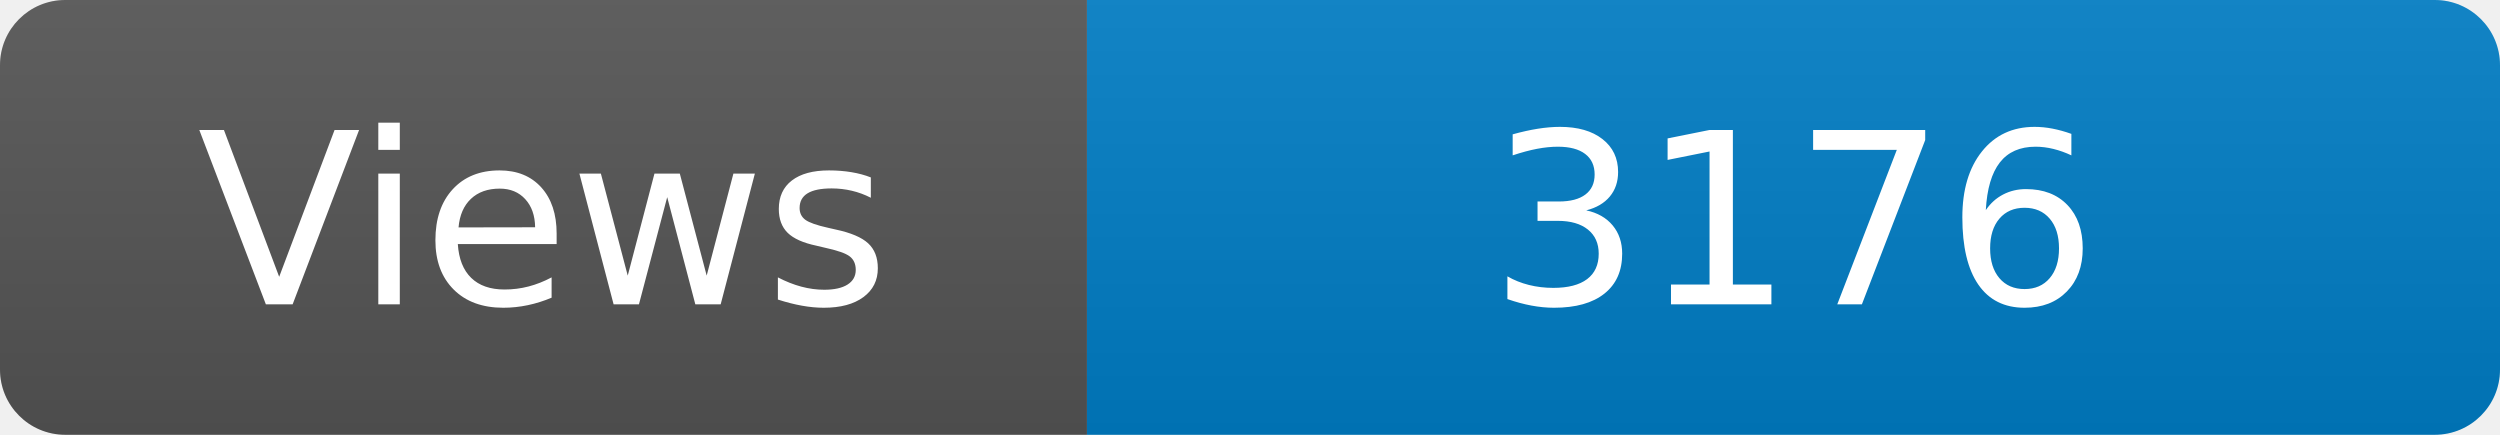
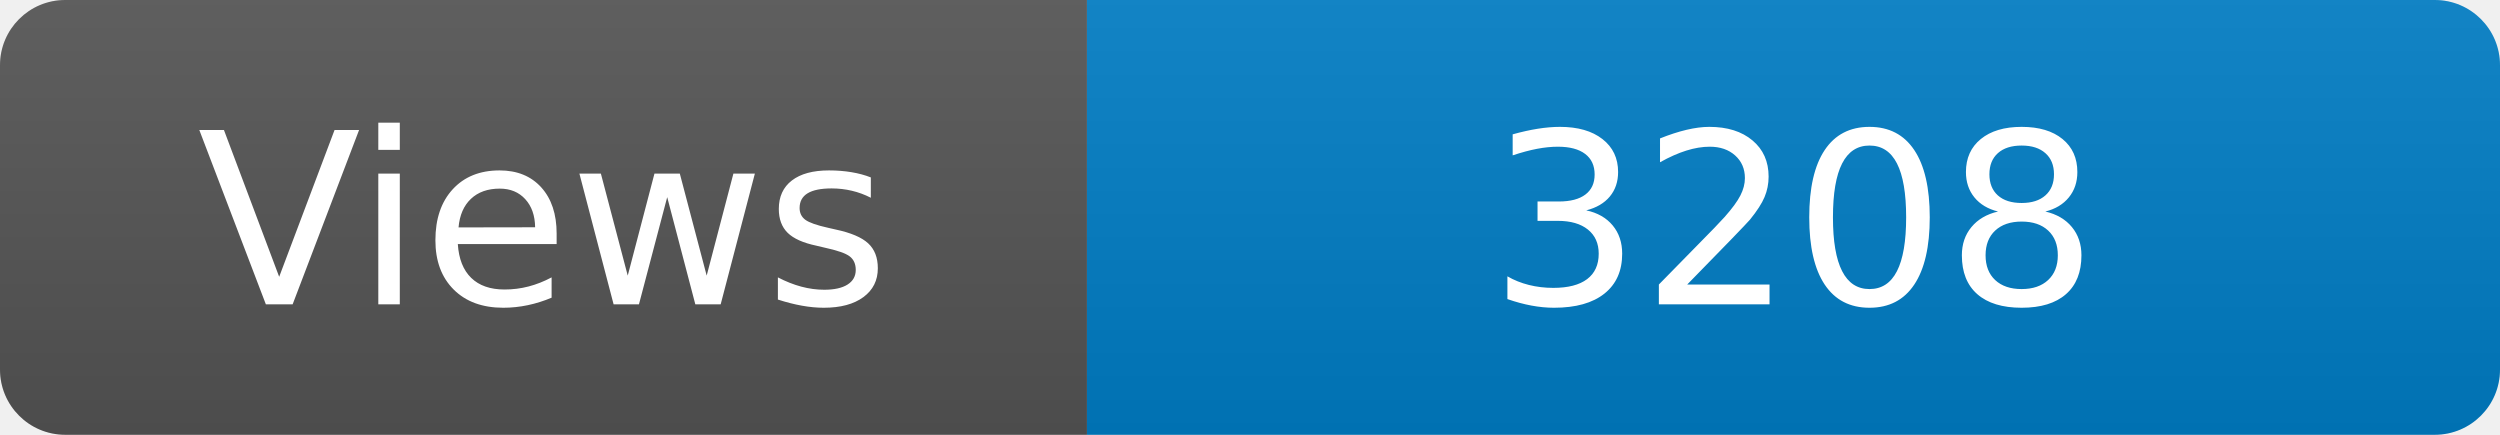
<svg xmlns="http://www.w3.org/2000/svg" width="115" height="20" role="img" aria-label="Maintained?: yes">
  <linearGradient id="s" x2="0" y2="100%">
    <stop offset="0" stop-color="#bbb" stop-opacity=".1" />
    <stop offset="1" stop-opacity=".1" />
  </linearGradient>
  <clipPath id="r">
    <rect width="115" height="20" rx="3" fill="#fff" />
  </clipPath>
  <g clip-path="url(#r)">
    <rect width="50" height="20" fill="#555" />
    <rect x="50" width="160" height="20" fill="#007ec6" />
    <rect width="115" height="20" fill="url(#s)" />
  </g>
  <g fill="#fff" text-anchor="middle" font-family="Verdana,Geneva,DejaVu Sans,sans-serif" font-size="110">
    <text x="250" y="140" transform="scale(.1)" fill="#fff">Views</text>
-     <text x="825" y="140" transform="scale(.1)" fill="#fff">3176</text>
+     <text x="825" y="140" transform="scale(.1)" fill="#fff">3208</text>
  </g>
</svg>
